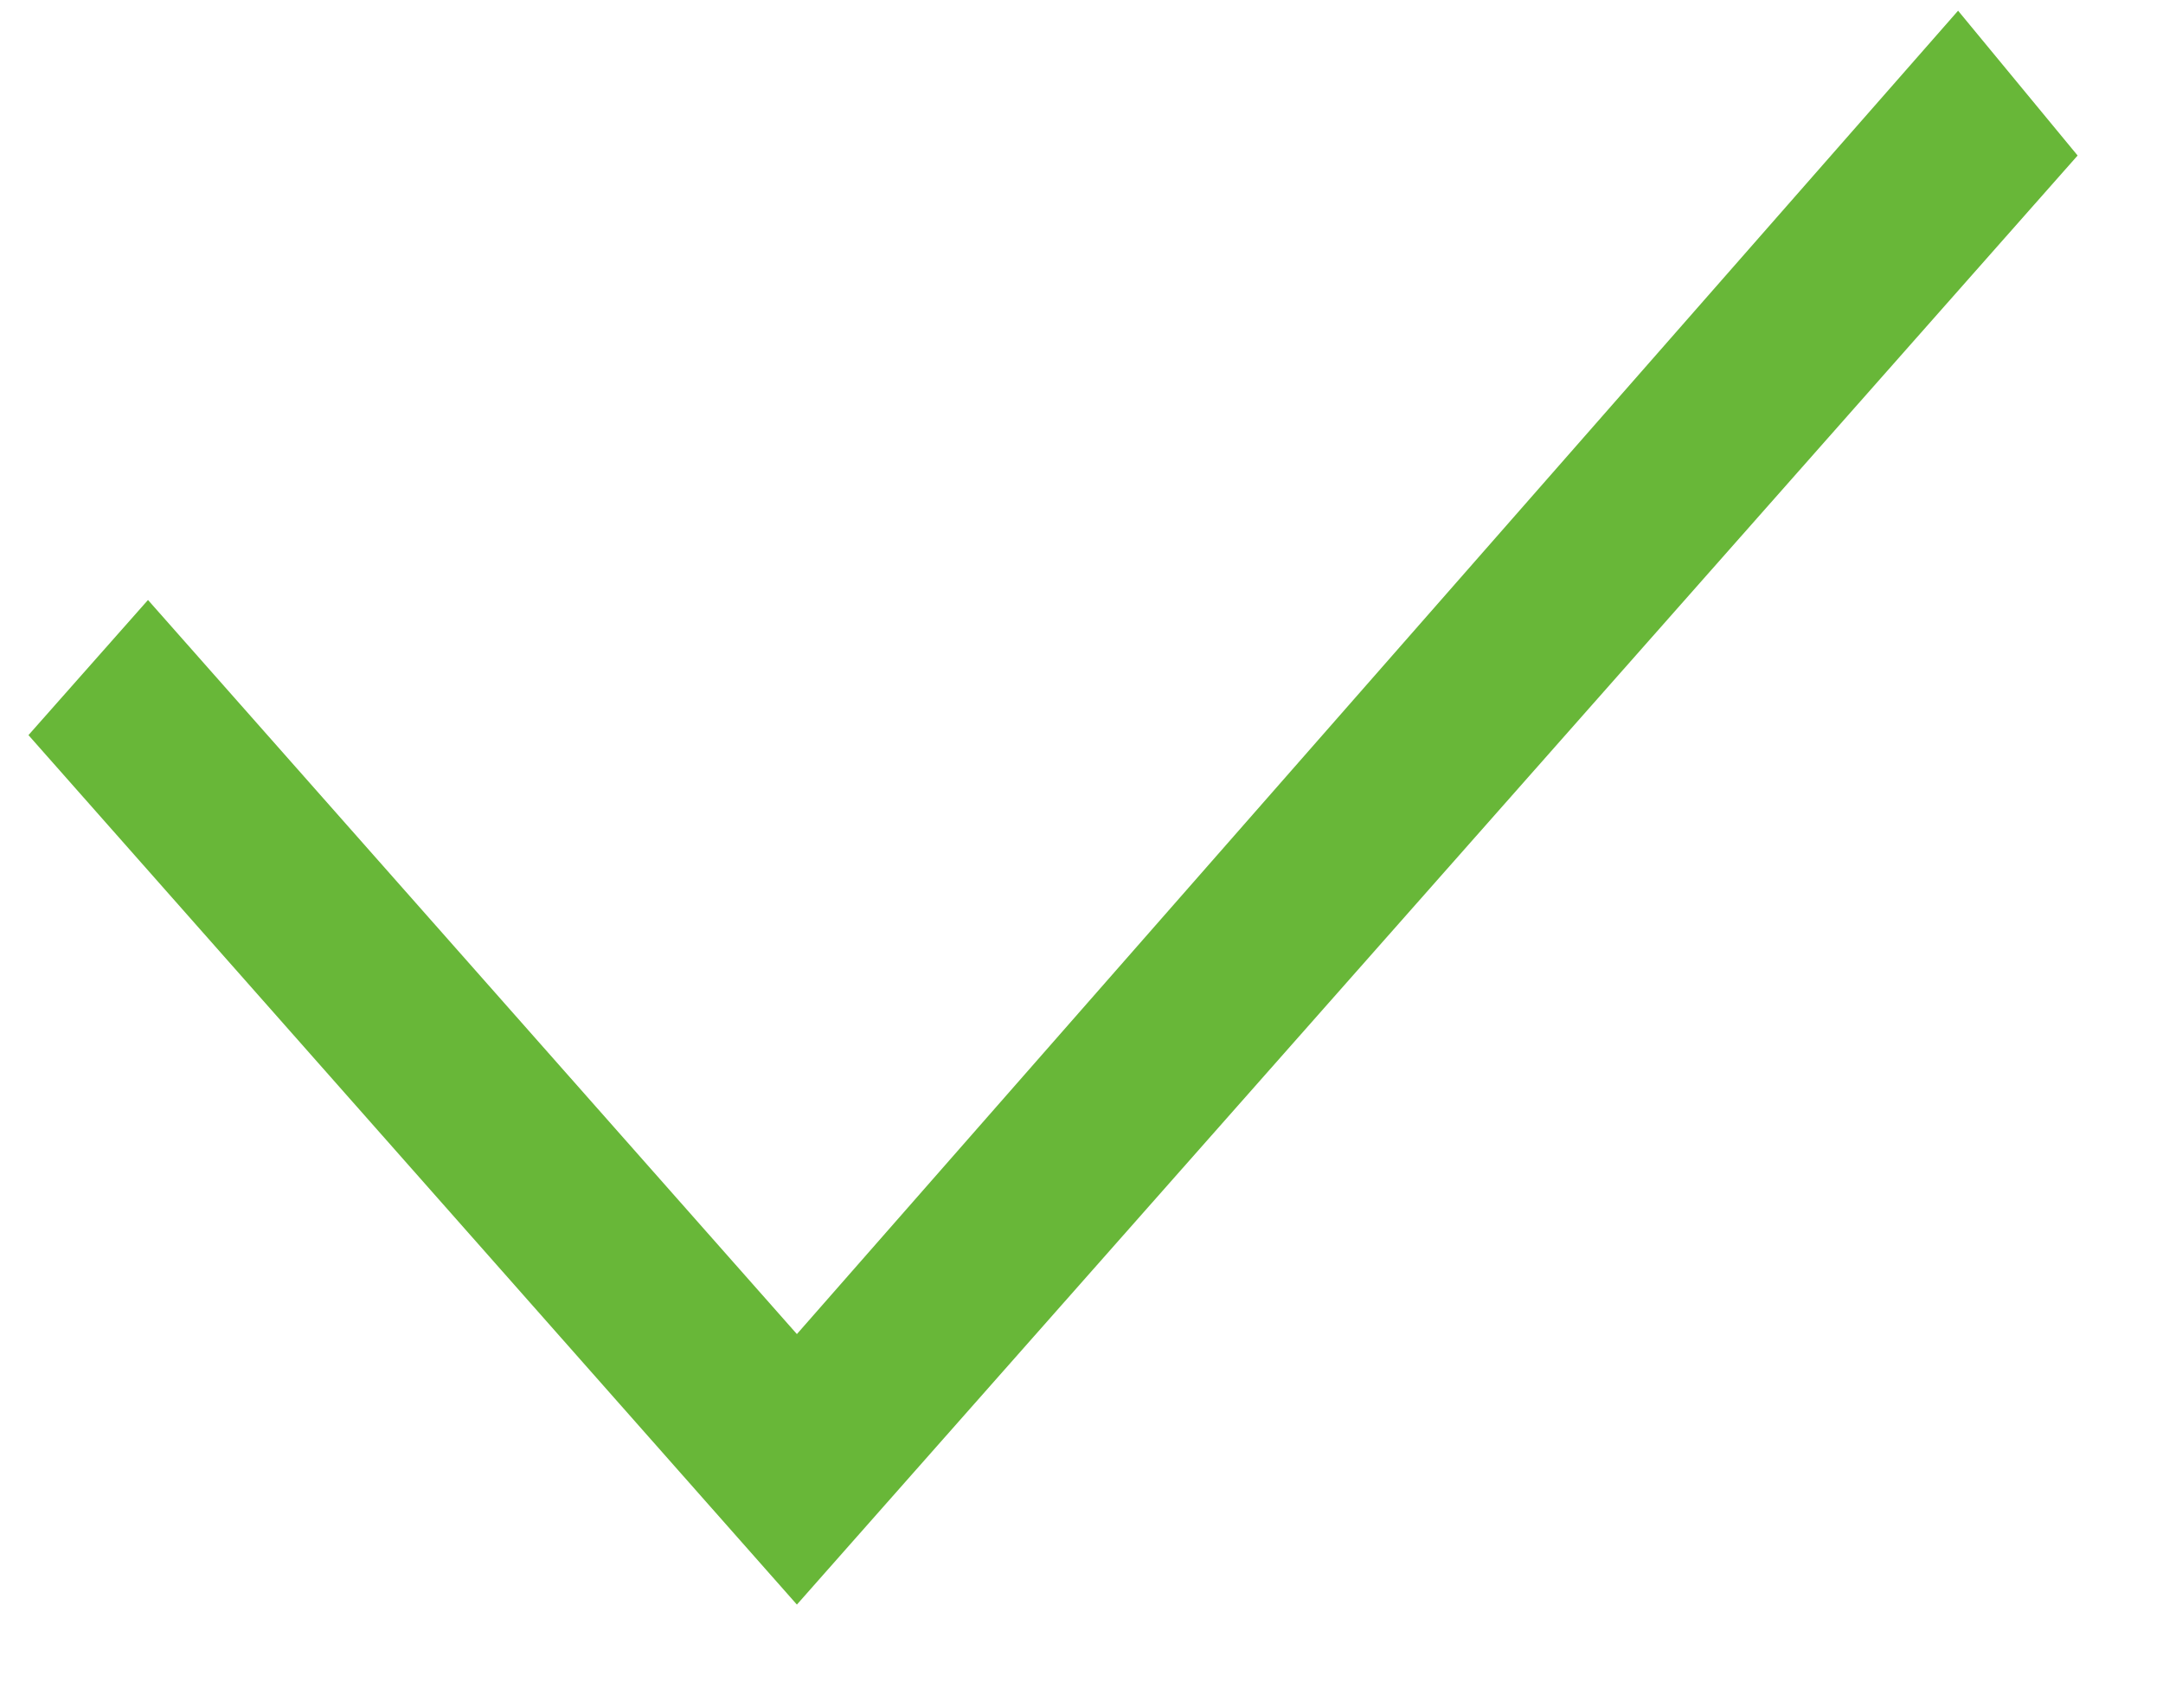
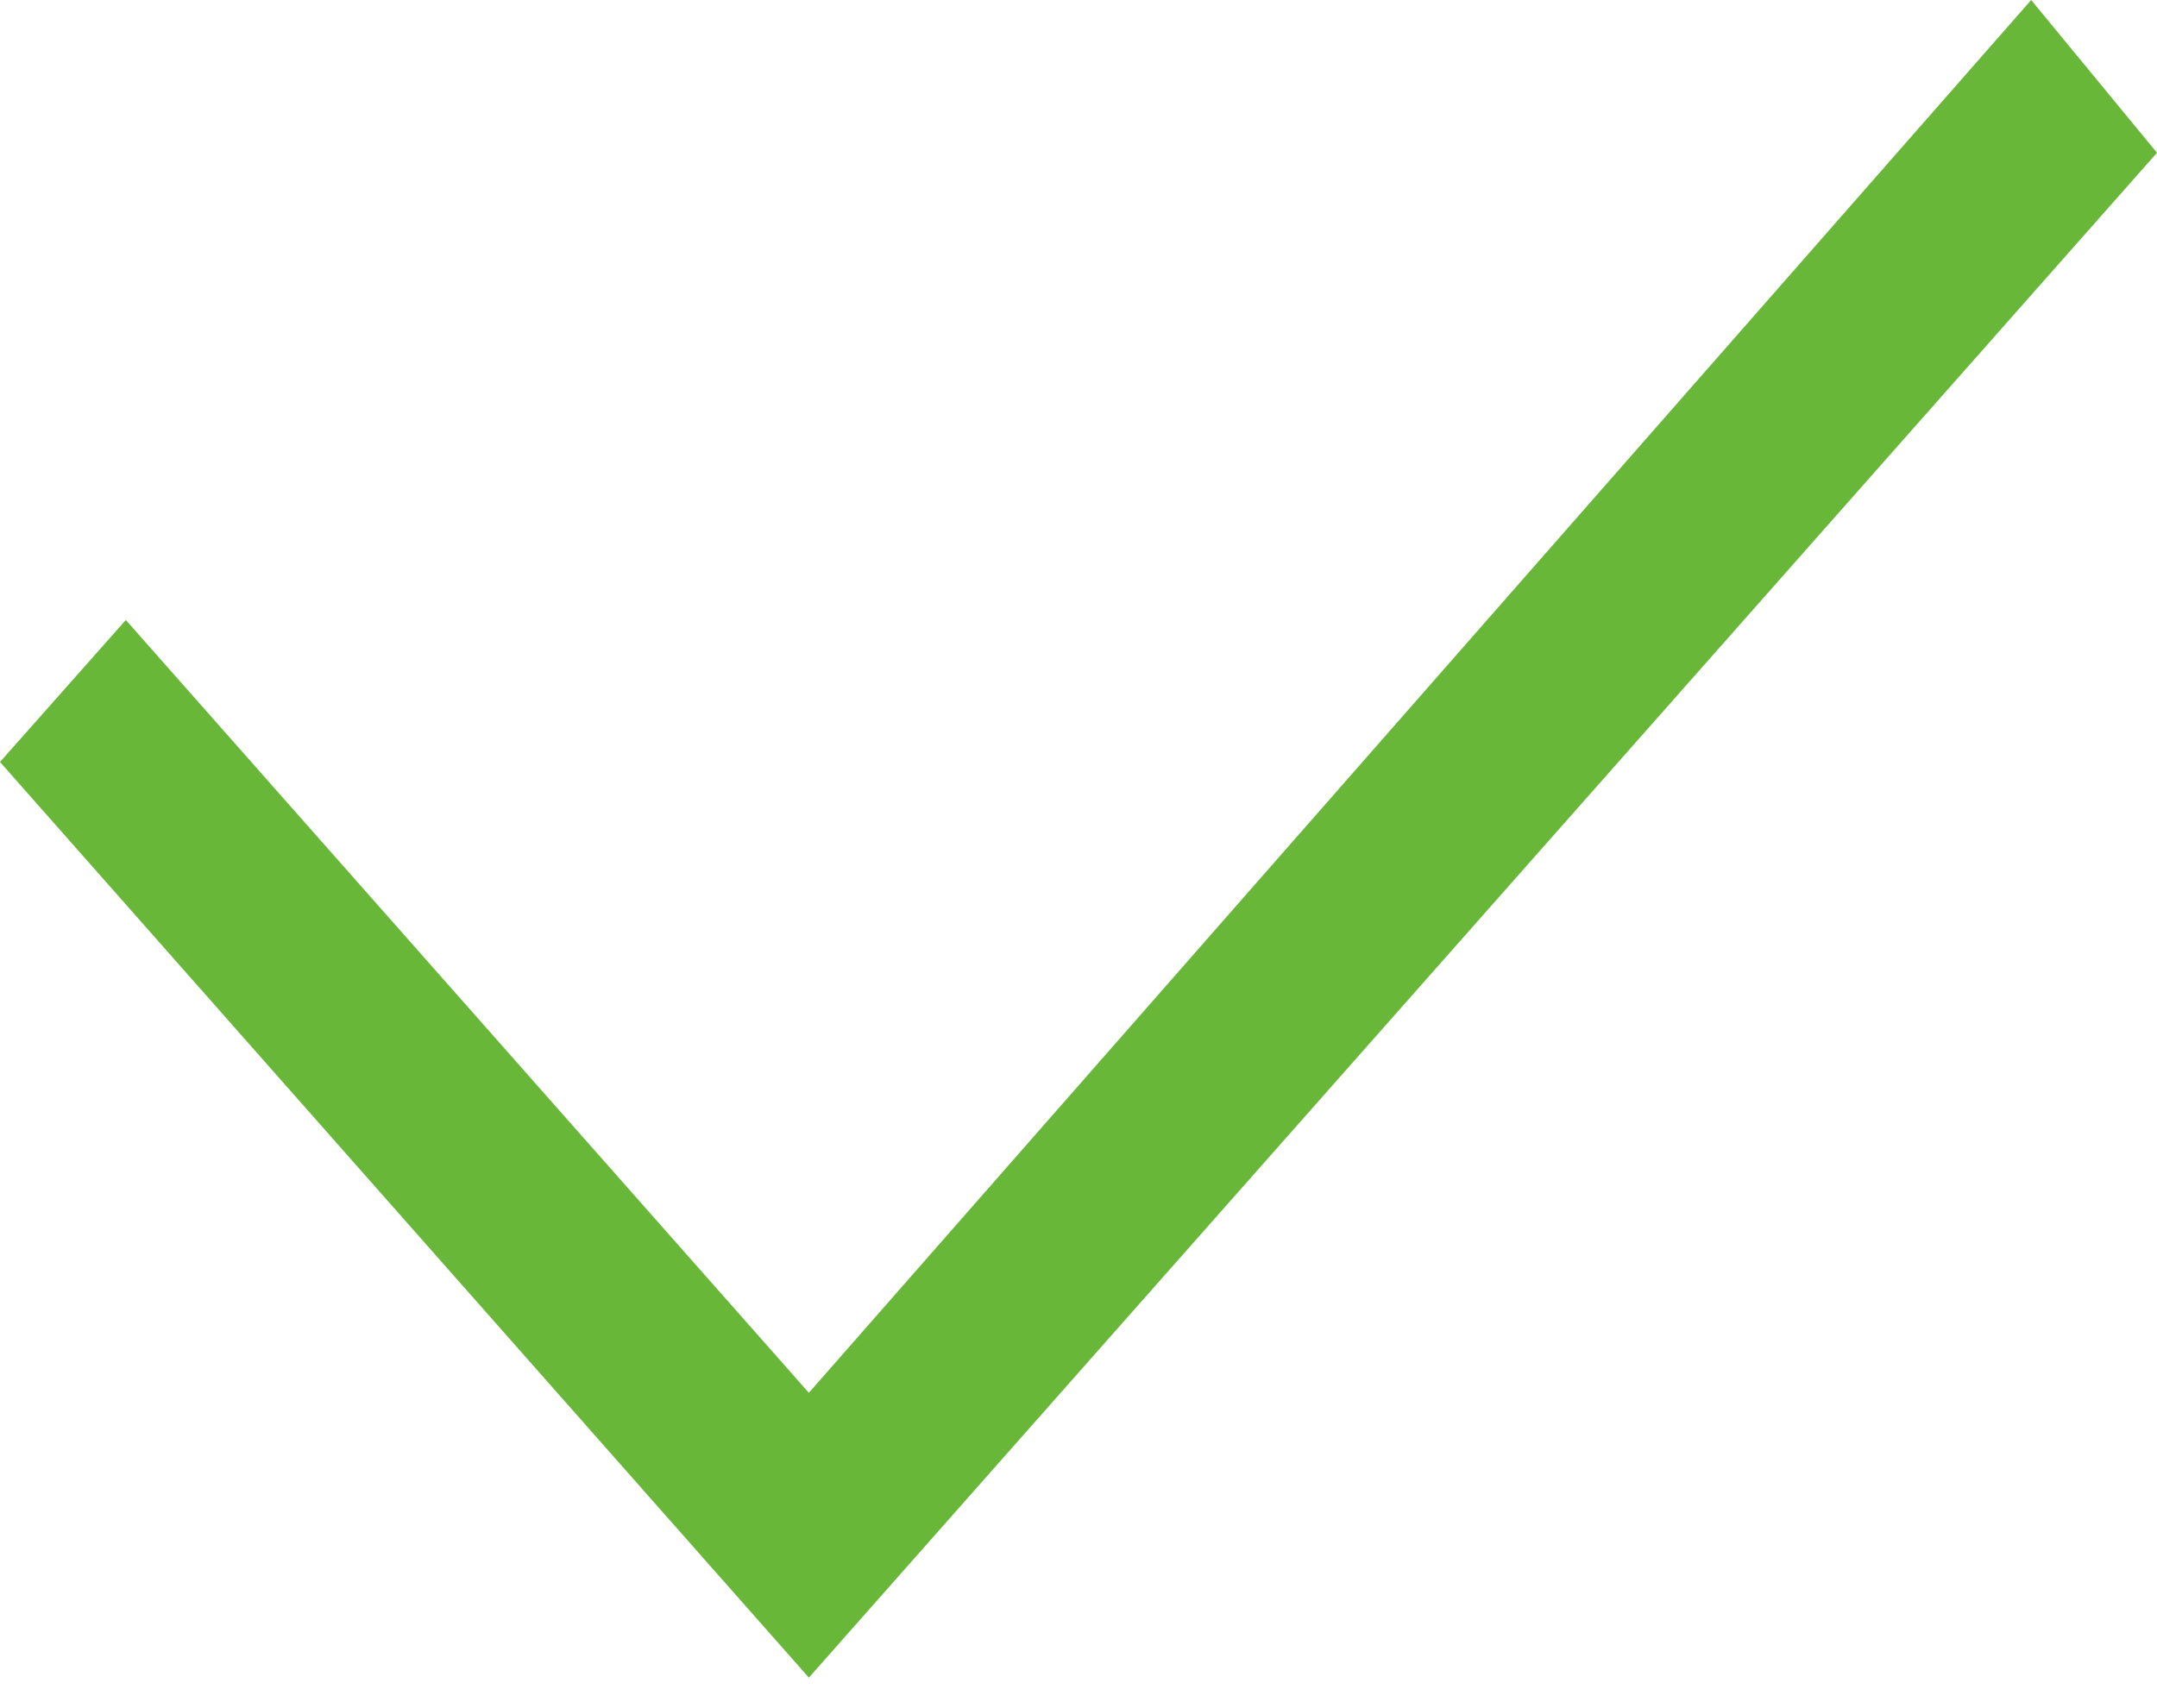
- <svg xmlns="http://www.w3.org/2000/svg" viewBox="0 0 19 15" fill="none">
-   <path d="M7 11.718L1.3 5.27L0.25 6.457L7 14.094L18.25 1.366L17.2 0.094L7 11.718Z" fill="#68B738" />
+ <svg xmlns="http://www.w3.org/2000/svg" width="24" height="19" fill="none">
+   <path d="M9 15.5 1.4 6.9 0 8.48l9 10.19L24 1.7 22.6 0 9 15.5Z" fill="#68B738" />
</svg>
